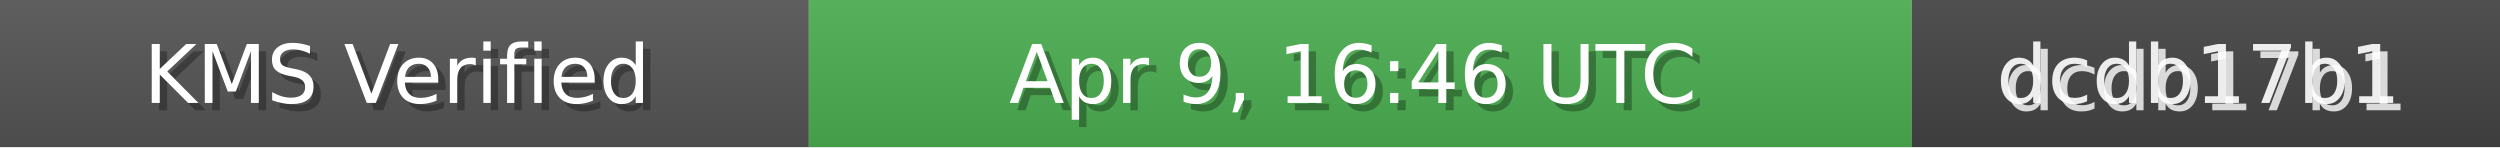
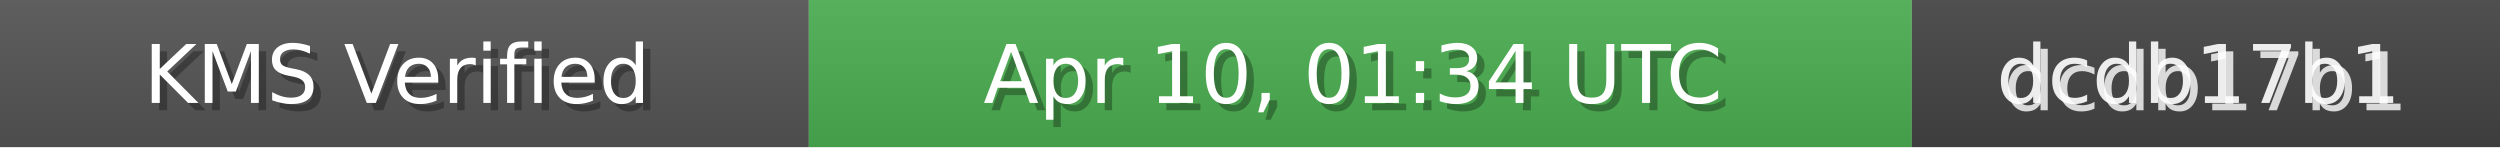
<svg xmlns="http://www.w3.org/2000/svg" width="340" height="20" role="img">
  <linearGradient id="bg" x2="0" y2="100%">
    <stop offset="0" stop-color="#bbb" stop-opacity=".1" />
    <stop offset="1" stop-opacity=".1" />
  </linearGradient>
  <rect width="110" height="20" fill="#555" />
  <rect x="110" width="150" height="20" fill="#4CAF50" />
  <rect x="260" width="80" height="20" fill="#444" />
  <rect width="340" height="20" fill="url(#bg)" />
  <g fill="#fff" text-anchor="middle" font-family="Verdana,Geneva,DejaVu Sans,sans-serif" font-size="11">
    <text x="55" y="15" fill="#000" fill-opacity=".3">KMS Verified</text>
    <text x="54" y="14">KMS Verified</text>
-     <text x="185" y="15" fill="#000" fill-opacity=".3">Apr 9, 16:46 UTC</text>
-     <text x="184" y="14">Apr 9, 16:46 UTC</text>
+     <text x="185" y="15" fill="#000" fill-opacity=".3">Apr 10, 01:34 UTC</text>
+     <text x="184" y="14">Apr 10, 01:34 UTC</text>
    <text x="300" y="15" fill="#fff" fill-opacity=".8">dcdb17b1</text>
    <text x="299" y="14" fill="#fff" fill-opacity=".9">dcdb17b1</text>
  </g>
</svg>
